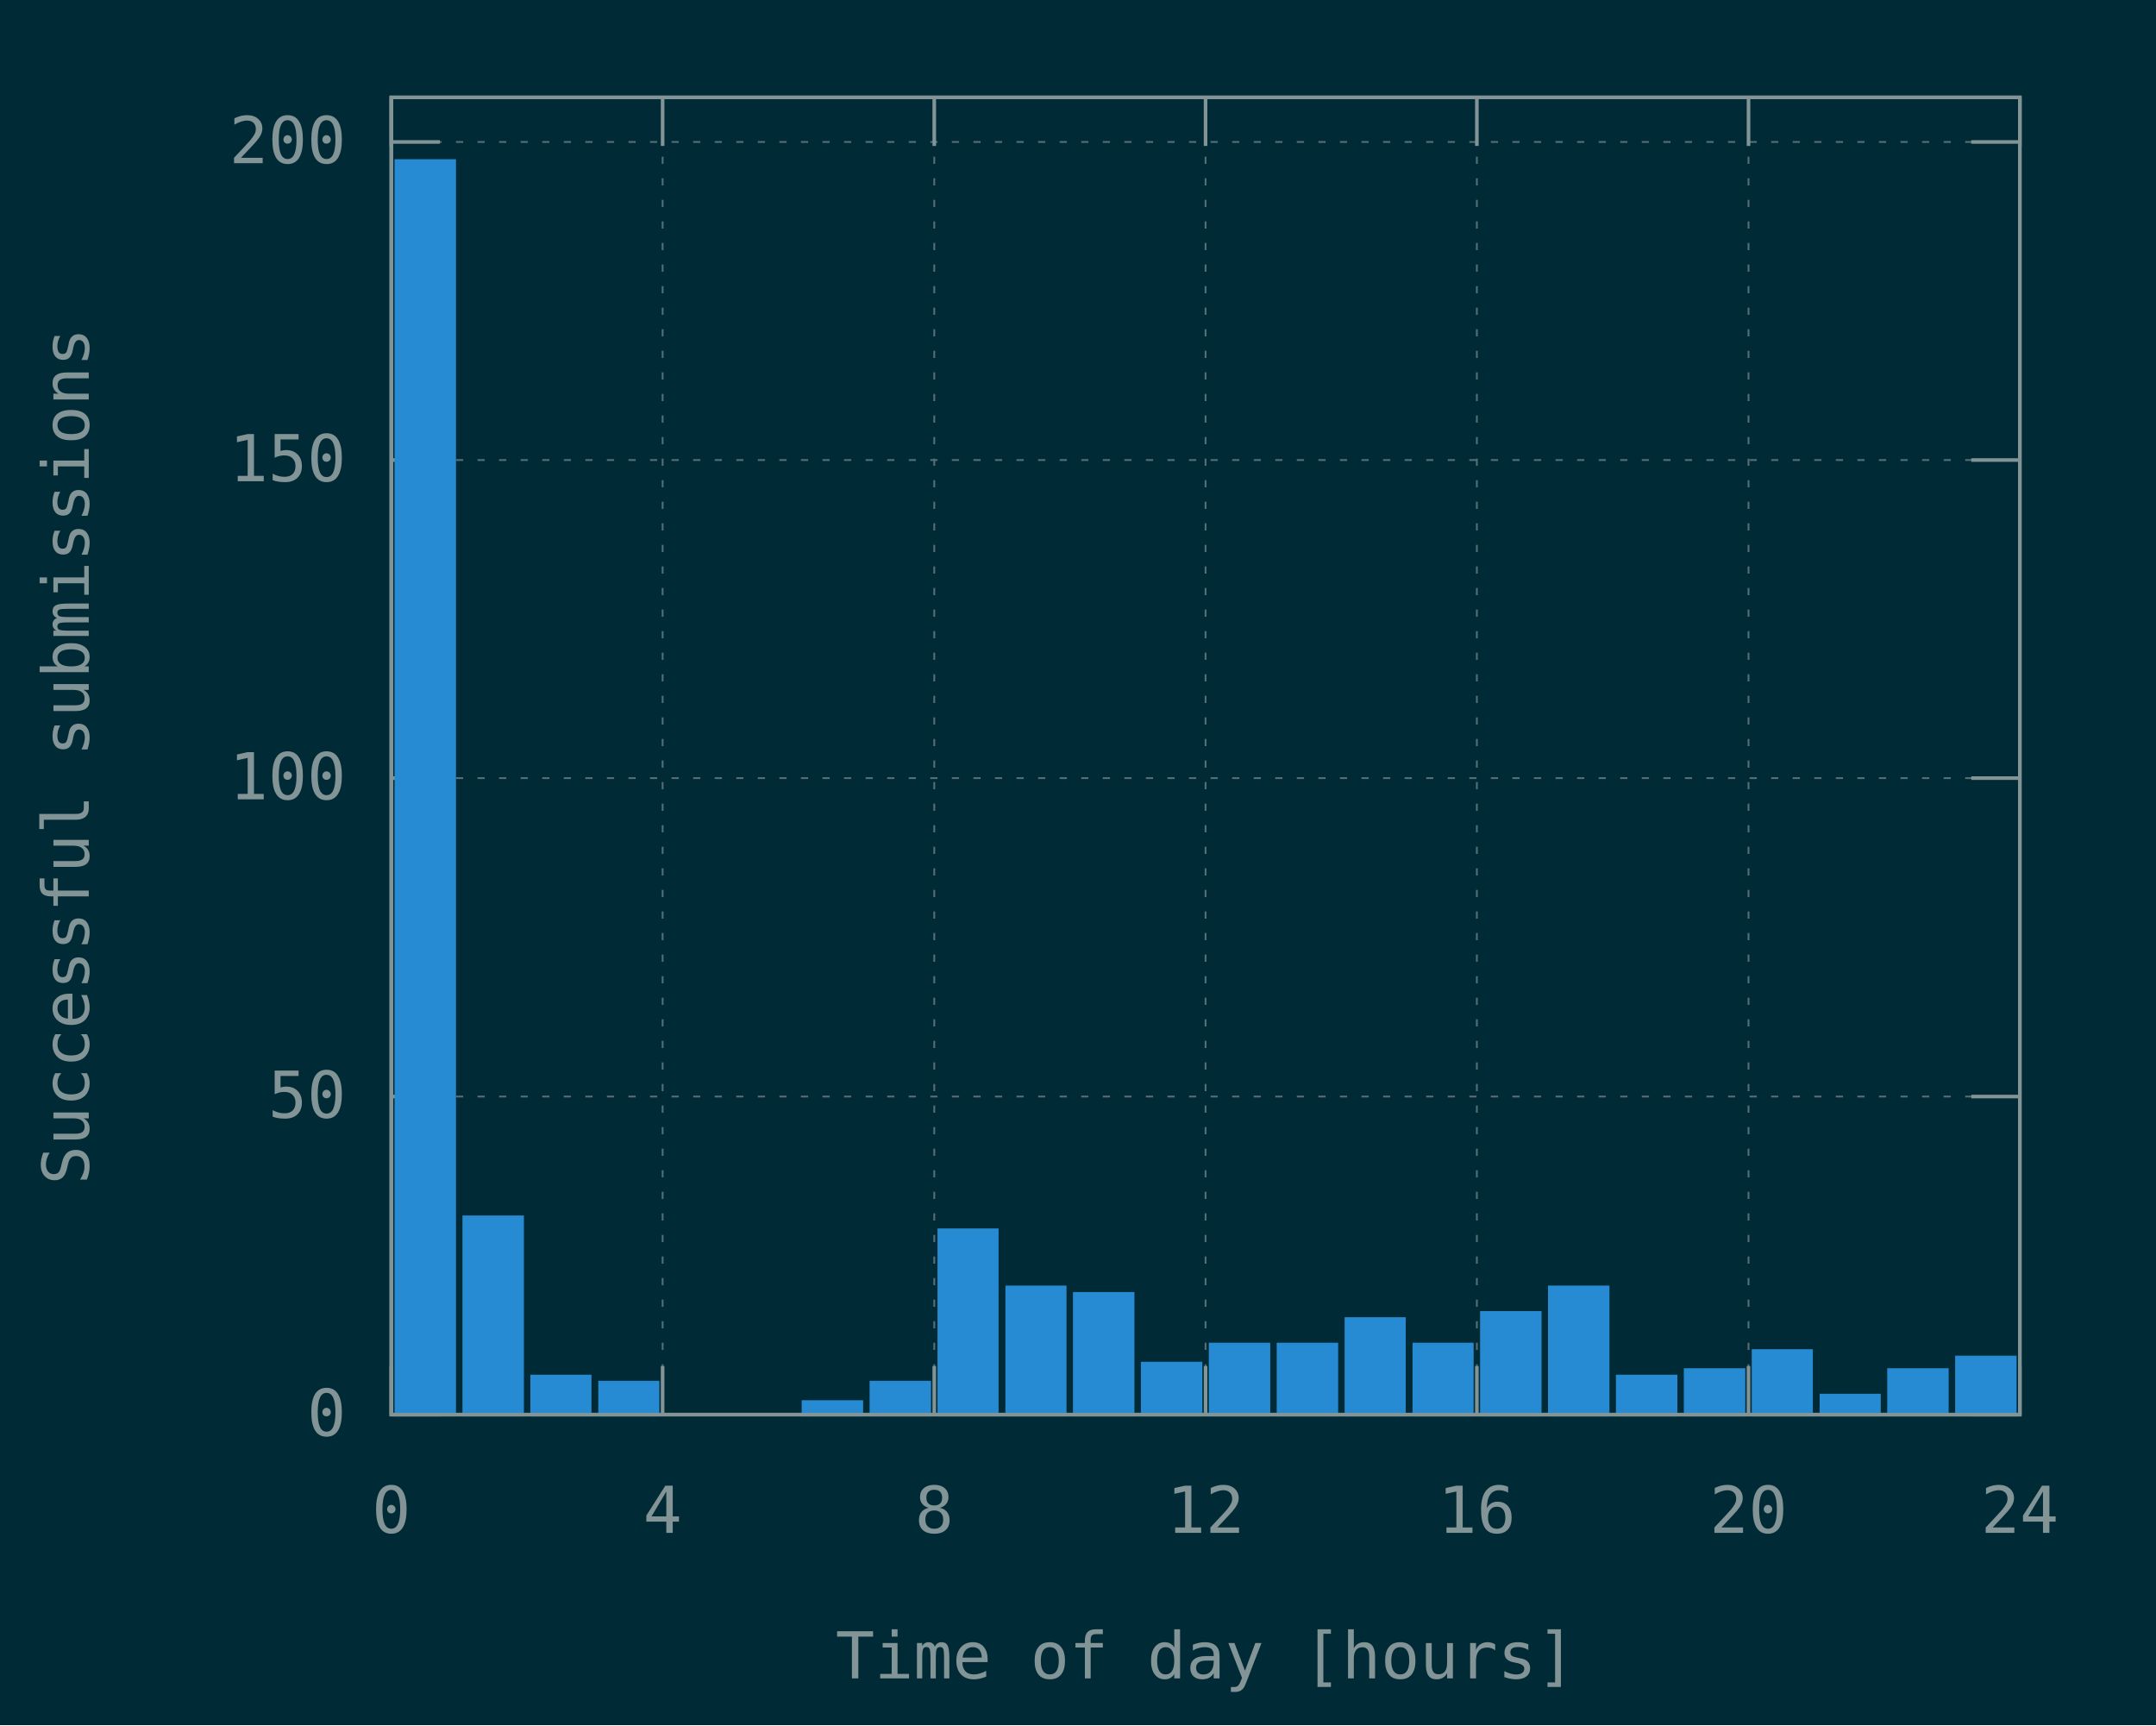
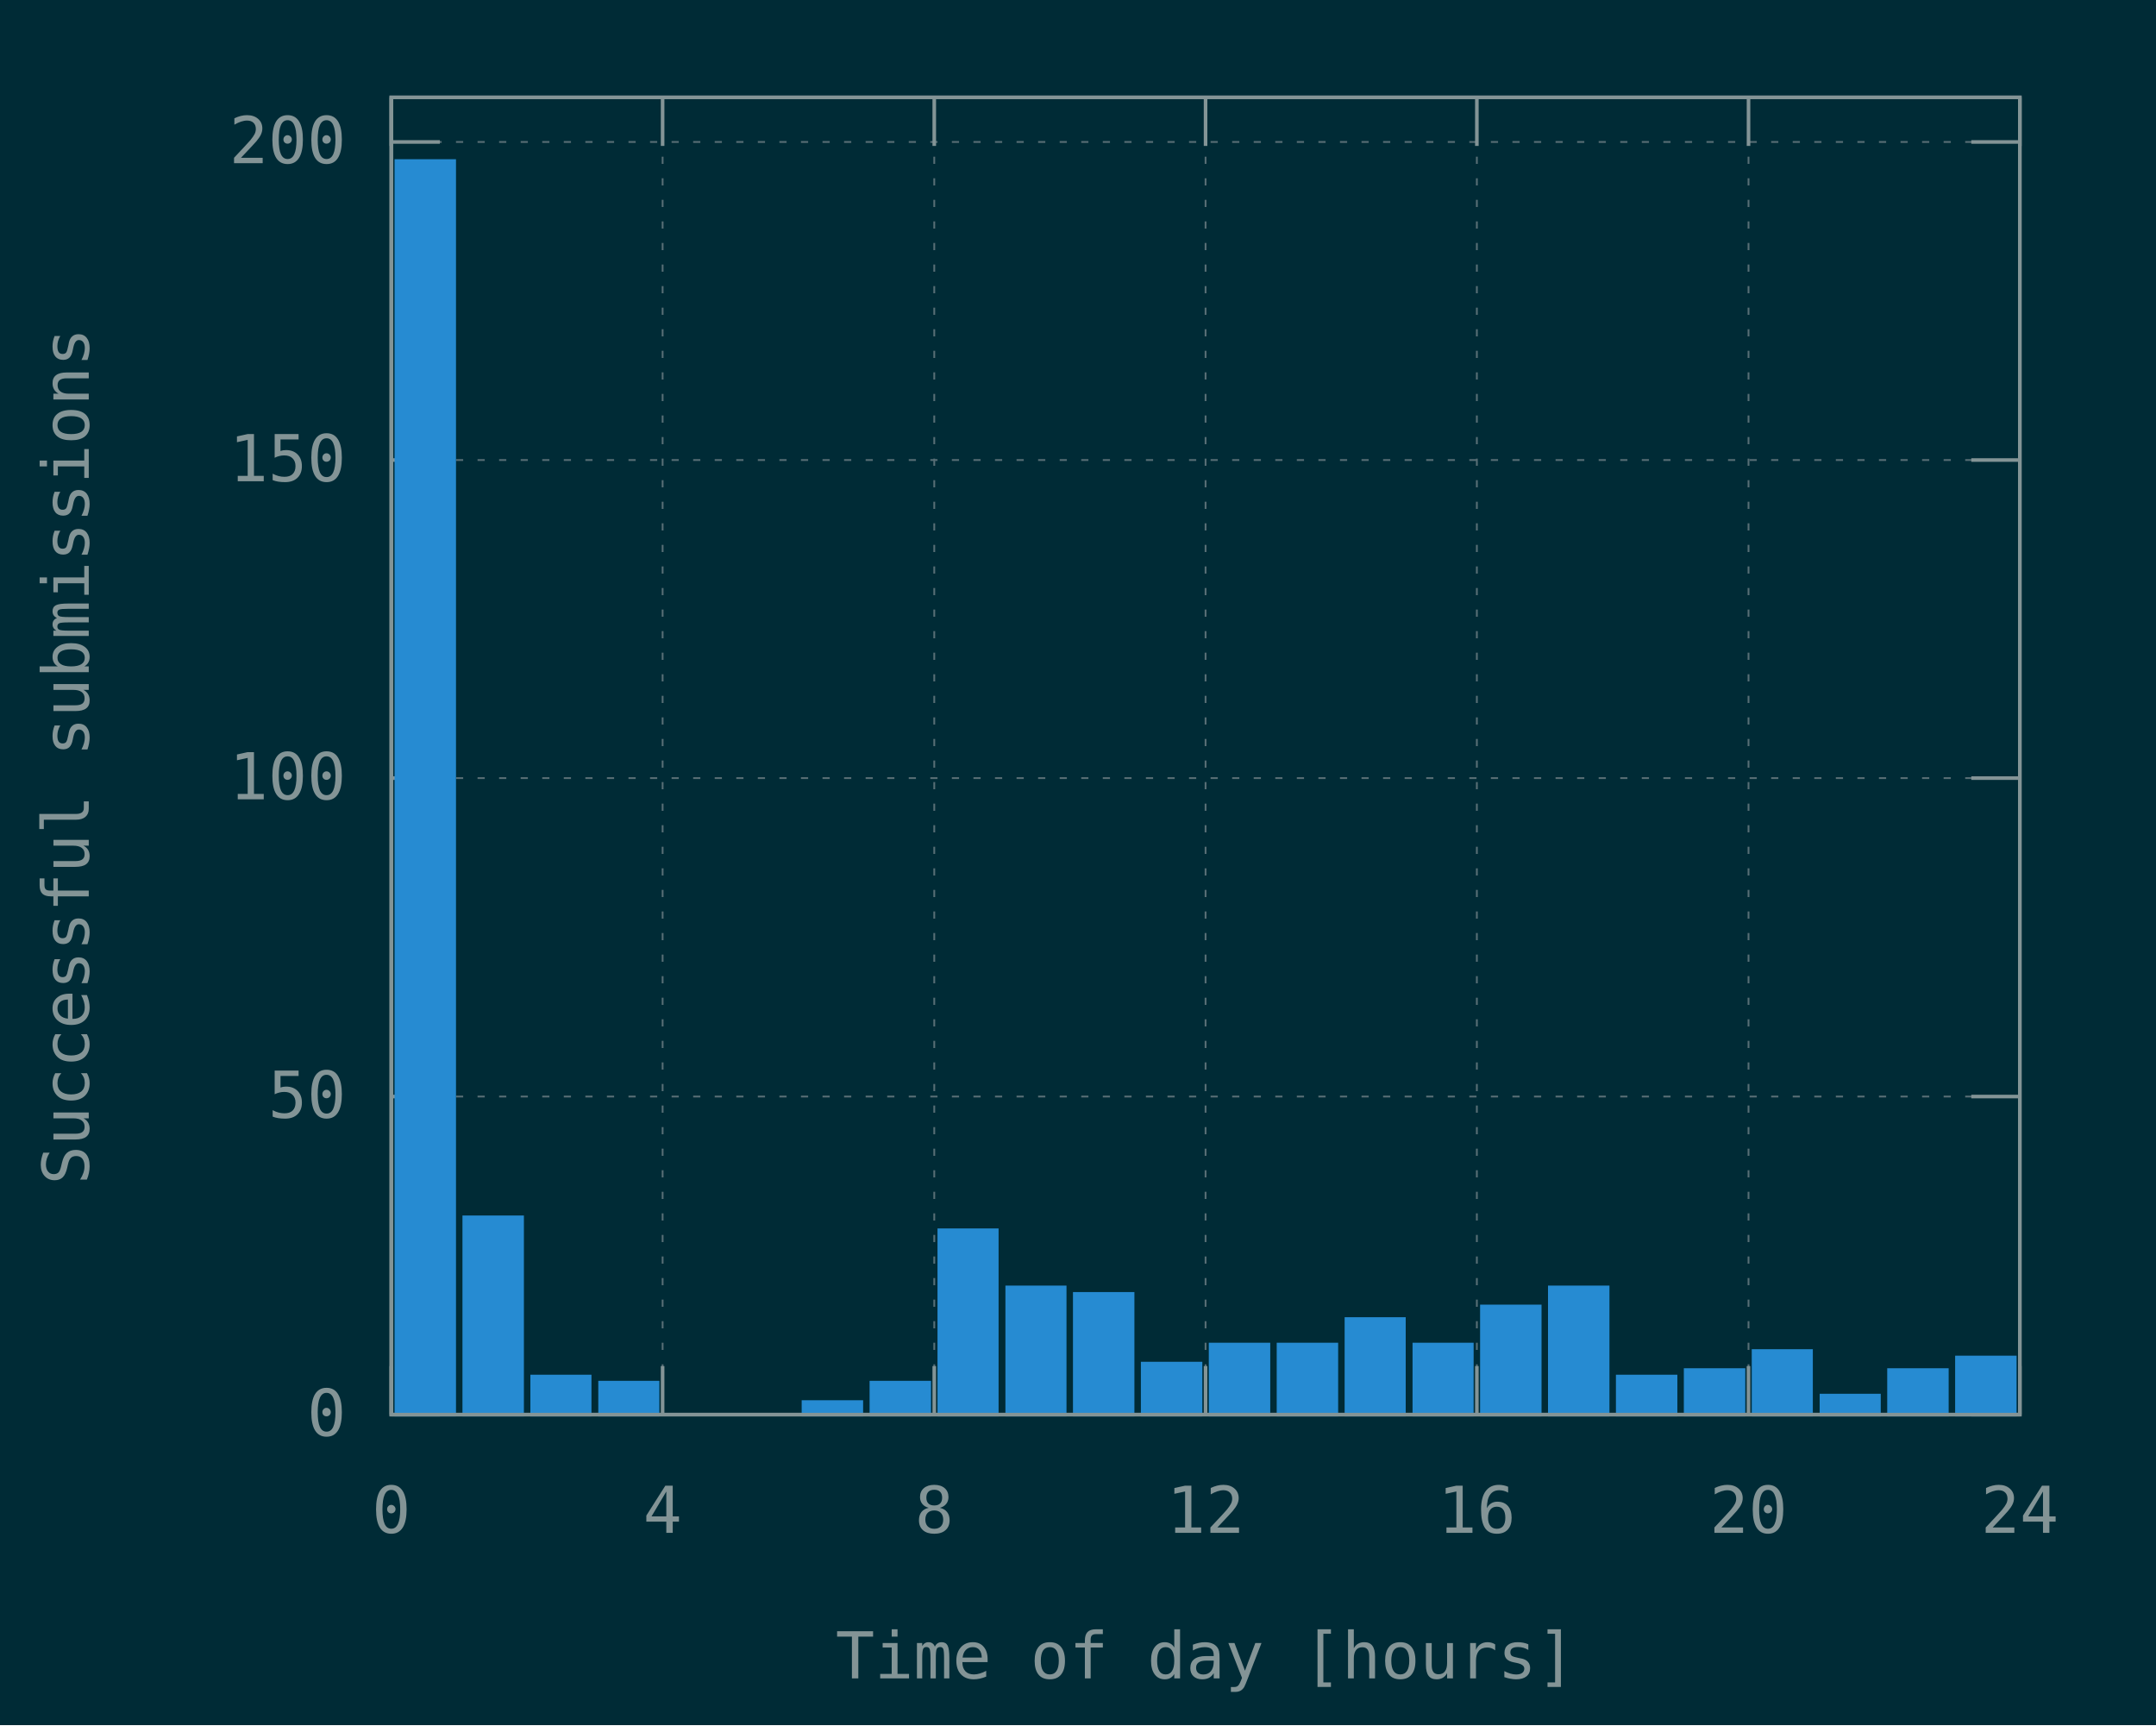
<svg xmlns="http://www.w3.org/2000/svg" xmlns:xlink="http://www.w3.org/1999/xlink" width="600" height="480" viewBox="0 0 600 480">
  <g id="gnuplot_canvas">
    <rect x="0" y="0" width="600" height="480" fill="#002b36" />
    <defs>
      <circle id="gpDot" r="0.5" stroke-width="0.5" stroke="currentColor" />
      <path id="gpPt0" stroke-width="0.148" stroke="currentColor" d="M-1,0 h2 M0,-1 v2" />
      <path id="gpPt1" stroke-width="0.148" stroke="currentColor" d="M-1,-1 L1,1 M1,-1 L-1,1" />
      <path id="gpPt2" stroke-width="0.148" stroke="currentColor" d="M-1,0 L1,0 M0,-1 L0,1 M-1,-1 L1,1 M-1,1 L1,-1" />
      <rect id="gpPt3" stroke-width="0.148" stroke="currentColor" x="-1" y="-1" width="2" height="2" />
      <rect id="gpPt4" stroke-width="0.148" stroke="currentColor" fill="currentColor" x="-1" y="-1" width="2" height="2" />
      <circle id="gpPt5" stroke-width="0.148" stroke="currentColor" cx="0" cy="0" r="1" />
      <use xlink:href="#gpPt5" id="gpPt6" fill="currentColor" stroke="none" />
      <path id="gpPt7" stroke-width="0.148" stroke="currentColor" d="M0,-1.33 L-1.33,0.67 L1.33,0.67 z" />
      <use xlink:href="#gpPt7" id="gpPt8" fill="currentColor" stroke="none" />
      <use xlink:href="#gpPt7" id="gpPt9" stroke="currentColor" transform="rotate(180)" />
      <use xlink:href="#gpPt9" id="gpPt10" fill="currentColor" stroke="none" />
      <use xlink:href="#gpPt3" id="gpPt11" stroke="currentColor" transform="rotate(45)" />
      <use xlink:href="#gpPt11" id="gpPt12" fill="currentColor" stroke="none" />
      <path id="gpPt13" stroke-width="0.148" stroke="currentColor" d="M0,1.330 L1.265,0.411 L0.782,-1.067 L-0.782,-1.076 L-1.265,0.411 z" />
      <use xlink:href="#gpPt13" id="gpPt14" fill="currentColor" stroke="none" />
      <filter id="textbox" filterUnits="objectBoundingBox" x="0" y="0" height="1" width="1">
        <feFlood flood-color="#002B36" flood-opacity="1" result="bgnd" />
        <feComposite in="SourceGraphic" in2="bgnd" operator="atop" />
      </filter>
      <filter id="greybox" filterUnits="objectBoundingBox" x="0" y="0" height="1" width="1">
        <feFlood flood-color="lightgrey" flood-opacity="1" result="grey" />
        <feComposite in="SourceGraphic" in2="grey" operator="atop" />
      </filter>
    </defs>
    <g fill="none" color="#002B36" stroke="currentColor" stroke-width="1.00" stroke-linecap="butt" stroke-linejoin="miter">
</g>
    <g fill="none" color="black" stroke="currentColor" stroke-width="1.00" stroke-linecap="butt" stroke-linejoin="miter">
</g>
    <g fill="none" color="black" stroke="rgb(131, 148, 150)" stroke-width="0.50" stroke-linecap="butt" stroke-linejoin="miter">
</g>
    <g fill="none" color="gray" stroke="currentColor" stroke-width="0.50" stroke-linecap="butt" stroke-linejoin="miter">
      <path stroke="rgb( 88, 110, 117)" stroke-dasharray="2,4" class="gridline" d="M108.9,393.6 L562.1,393.6  " />
    </g>
    <g fill="none" color="gray" stroke="rgb( 88, 110, 117)" stroke-width="1.00" stroke-linecap="butt" stroke-linejoin="miter">
</g>
    <g fill="none" color="black" stroke="currentColor" stroke-width="1.00" stroke-linecap="butt" stroke-linejoin="miter">
      <path stroke="rgb(131, 148, 150)" d="M108.9,393.6 L122.4,393.6 M562.1,393.6 L548.6,393.6  " />
      <g transform="translate(96.3,399.5)" stroke="none" fill="rgb(131,148,150)" font-family="Inconsolata" font-size="18.00" text-anchor="end">
        <text>
          <tspan font-family="Inconsolata"> 0</tspan>
        </text>
      </g>
    </g>
    <g fill="none" color="black" stroke="currentColor" stroke-width="1.00" stroke-linecap="butt" stroke-linejoin="miter">
</g>
    <g fill="none" color="black" stroke="rgb(131, 148, 150)" stroke-width="0.50" stroke-linecap="butt" stroke-linejoin="miter">
</g>
    <g fill="none" color="gray" stroke="currentColor" stroke-width="0.50" stroke-linecap="butt" stroke-linejoin="miter">
      <path stroke="rgb( 88, 110, 117)" stroke-dasharray="2,4" class="gridline" d="M108.9,305.1 L562.1,305.1  " />
    </g>
    <g fill="none" color="gray" stroke="rgb( 88, 110, 117)" stroke-width="1.00" stroke-linecap="butt" stroke-linejoin="miter">
</g>
    <g fill="none" color="black" stroke="currentColor" stroke-width="1.00" stroke-linecap="butt" stroke-linejoin="miter">
      <path stroke="rgb(131, 148, 150)" d="M108.9,305.1 L122.4,305.1 M562.1,305.1 L548.6,305.1  " />
      <g transform="translate(96.3,311.0)" stroke="none" fill="rgb(131,148,150)" font-family="Inconsolata" font-size="18.00" text-anchor="end">
        <text>
          <tspan font-family="Inconsolata"> 50</tspan>
        </text>
      </g>
    </g>
    <g fill="none" color="black" stroke="currentColor" stroke-width="1.00" stroke-linecap="butt" stroke-linejoin="miter">
</g>
    <g fill="none" color="black" stroke="rgb(131, 148, 150)" stroke-width="0.50" stroke-linecap="butt" stroke-linejoin="miter">
</g>
    <g fill="none" color="gray" stroke="currentColor" stroke-width="0.50" stroke-linecap="butt" stroke-linejoin="miter">
      <path stroke="rgb( 88, 110, 117)" stroke-dasharray="2,4" class="gridline" d="M108.9,216.5 L562.1,216.5  " />
    </g>
    <g fill="none" color="gray" stroke="rgb( 88, 110, 117)" stroke-width="1.00" stroke-linecap="butt" stroke-linejoin="miter">
</g>
    <g fill="none" color="black" stroke="currentColor" stroke-width="1.00" stroke-linecap="butt" stroke-linejoin="miter">
      <path stroke="rgb(131, 148, 150)" d="M108.9,216.5 L122.4,216.5 M562.1,216.5 L548.6,216.5  " />
      <g transform="translate(96.3,222.4)" stroke="none" fill="rgb(131,148,150)" font-family="Inconsolata" font-size="18.00" text-anchor="end">
        <text>
          <tspan font-family="Inconsolata"> 100</tspan>
        </text>
      </g>
    </g>
    <g fill="none" color="black" stroke="currentColor" stroke-width="1.00" stroke-linecap="butt" stroke-linejoin="miter">
</g>
    <g fill="none" color="black" stroke="rgb(131, 148, 150)" stroke-width="0.50" stroke-linecap="butt" stroke-linejoin="miter">
</g>
    <g fill="none" color="gray" stroke="currentColor" stroke-width="0.50" stroke-linecap="butt" stroke-linejoin="miter">
      <path stroke="rgb( 88, 110, 117)" stroke-dasharray="2,4" class="gridline" d="M108.9,128.0 L562.1,128.0  " />
    </g>
    <g fill="none" color="gray" stroke="rgb( 88, 110, 117)" stroke-width="1.00" stroke-linecap="butt" stroke-linejoin="miter">
</g>
    <g fill="none" color="black" stroke="currentColor" stroke-width="1.00" stroke-linecap="butt" stroke-linejoin="miter">
      <path stroke="rgb(131, 148, 150)" d="M108.9,128.0 L122.4,128.0 M562.1,128.0 L548.6,128.0  " />
      <g transform="translate(96.3,133.9)" stroke="none" fill="rgb(131,148,150)" font-family="Inconsolata" font-size="18.00" text-anchor="end">
        <text>
          <tspan font-family="Inconsolata"> 150</tspan>
        </text>
      </g>
    </g>
    <g fill="none" color="black" stroke="currentColor" stroke-width="1.00" stroke-linecap="butt" stroke-linejoin="miter">
</g>
    <g fill="none" color="black" stroke="rgb(131, 148, 150)" stroke-width="0.50" stroke-linecap="butt" stroke-linejoin="miter">
</g>
    <g fill="none" color="gray" stroke="currentColor" stroke-width="0.50" stroke-linecap="butt" stroke-linejoin="miter">
      <path stroke="rgb( 88, 110, 117)" stroke-dasharray="2,4" class="gridline" d="M108.9,39.5 L562.1,39.5  " />
    </g>
    <g fill="none" color="gray" stroke="rgb( 88, 110, 117)" stroke-width="1.00" stroke-linecap="butt" stroke-linejoin="miter">
</g>
    <g fill="none" color="black" stroke="currentColor" stroke-width="1.00" stroke-linecap="butt" stroke-linejoin="miter">
      <path stroke="rgb(131, 148, 150)" d="M108.9,39.5 L122.4,39.5 M562.1,39.5 L548.6,39.5  " />
      <g transform="translate(96.3,45.4)" stroke="none" fill="rgb(131,148,150)" font-family="Inconsolata" font-size="18.00" text-anchor="end">
        <text>
          <tspan font-family="Inconsolata"> 200</tspan>
        </text>
      </g>
    </g>
    <g fill="none" color="black" stroke="currentColor" stroke-width="1.00" stroke-linecap="butt" stroke-linejoin="miter">
</g>
    <g fill="none" color="black" stroke="rgb(131, 148, 150)" stroke-width="0.50" stroke-linecap="butt" stroke-linejoin="miter">
</g>
    <g fill="none" color="gray" stroke="currentColor" stroke-width="0.50" stroke-linecap="butt" stroke-linejoin="miter">
      <path stroke="rgb( 88, 110, 117)" stroke-dasharray="2,4" class="gridline" d="M108.9,393.6 L108.9,27.1  " />
    </g>
    <g fill="none" color="gray" stroke="rgb( 88, 110, 117)" stroke-width="1.00" stroke-linecap="butt" stroke-linejoin="miter">
</g>
    <g fill="none" color="black" stroke="currentColor" stroke-width="1.00" stroke-linecap="butt" stroke-linejoin="miter">
      <path stroke="rgb(131, 148, 150)" d="M108.9,393.6 L108.9,380.1 M108.9,27.1 L108.9,40.6  " />
      <g transform="translate(108.9,426.5)" stroke="none" fill="rgb(131,148,150)" font-family="Inconsolata" font-size="18.00" text-anchor="middle">
        <text>
          <tspan font-family="Inconsolata"> 0</tspan>
        </text>
      </g>
    </g>
    <g fill="none" color="black" stroke="currentColor" stroke-width="1.00" stroke-linecap="butt" stroke-linejoin="miter">
</g>
    <g fill="none" color="black" stroke="rgb(131, 148, 150)" stroke-width="0.50" stroke-linecap="butt" stroke-linejoin="miter">
</g>
    <g fill="none" color="gray" stroke="currentColor" stroke-width="0.50" stroke-linecap="butt" stroke-linejoin="miter">
      <path stroke="rgb( 88, 110, 117)" stroke-dasharray="2,4" class="gridline" d="M184.4,393.6 L184.4,27.1  " />
    </g>
    <g fill="none" color="gray" stroke="rgb( 88, 110, 117)" stroke-width="1.00" stroke-linecap="butt" stroke-linejoin="miter">
</g>
    <g fill="none" color="black" stroke="currentColor" stroke-width="1.00" stroke-linecap="butt" stroke-linejoin="miter">
      <path stroke="rgb(131, 148, 150)" d="M184.4,393.6 L184.4,380.1 M184.4,27.1 L184.4,40.6  " />
      <g transform="translate(184.4,426.5)" stroke="none" fill="rgb(131,148,150)" font-family="Inconsolata" font-size="18.00" text-anchor="middle">
        <text>
          <tspan font-family="Inconsolata"> 4</tspan>
        </text>
      </g>
    </g>
    <g fill="none" color="black" stroke="currentColor" stroke-width="1.00" stroke-linecap="butt" stroke-linejoin="miter">
</g>
    <g fill="none" color="black" stroke="rgb(131, 148, 150)" stroke-width="0.50" stroke-linecap="butt" stroke-linejoin="miter">
</g>
    <g fill="none" color="gray" stroke="currentColor" stroke-width="0.50" stroke-linecap="butt" stroke-linejoin="miter">
      <path stroke="rgb( 88, 110, 117)" stroke-dasharray="2,4" class="gridline" d="M260.0,393.6 L260.0,27.1  " />
    </g>
    <g fill="none" color="gray" stroke="rgb( 88, 110, 117)" stroke-width="1.00" stroke-linecap="butt" stroke-linejoin="miter">
</g>
    <g fill="none" color="black" stroke="currentColor" stroke-width="1.00" stroke-linecap="butt" stroke-linejoin="miter">
      <path stroke="rgb(131, 148, 150)" d="M260.0,393.6 L260.0,380.1 M260.0,27.1 L260.0,40.6  " />
      <g transform="translate(260.0,426.5)" stroke="none" fill="rgb(131,148,150)" font-family="Inconsolata" font-size="18.00" text-anchor="middle">
        <text>
          <tspan font-family="Inconsolata"> 8</tspan>
        </text>
      </g>
    </g>
    <g fill="none" color="black" stroke="currentColor" stroke-width="1.00" stroke-linecap="butt" stroke-linejoin="miter">
</g>
    <g fill="none" color="black" stroke="rgb(131, 148, 150)" stroke-width="0.50" stroke-linecap="butt" stroke-linejoin="miter">
</g>
    <g fill="none" color="gray" stroke="currentColor" stroke-width="0.50" stroke-linecap="butt" stroke-linejoin="miter">
      <path stroke="rgb( 88, 110, 117)" stroke-dasharray="2,4" class="gridline" d="M335.5,393.6 L335.5,27.1  " />
    </g>
    <g fill="none" color="gray" stroke="rgb( 88, 110, 117)" stroke-width="1.00" stroke-linecap="butt" stroke-linejoin="miter">
</g>
    <g fill="none" color="black" stroke="currentColor" stroke-width="1.00" stroke-linecap="butt" stroke-linejoin="miter">
      <path stroke="rgb(131, 148, 150)" d="M335.5,393.6 L335.5,380.1 M335.5,27.1 L335.5,40.6  " />
      <g transform="translate(335.5,426.5)" stroke="none" fill="rgb(131,148,150)" font-family="Inconsolata" font-size="18.00" text-anchor="middle">
        <text>
          <tspan font-family="Inconsolata"> 12</tspan>
        </text>
      </g>
    </g>
    <g fill="none" color="black" stroke="currentColor" stroke-width="1.00" stroke-linecap="butt" stroke-linejoin="miter">
</g>
    <g fill="none" color="black" stroke="rgb(131, 148, 150)" stroke-width="0.50" stroke-linecap="butt" stroke-linejoin="miter">
</g>
    <g fill="none" color="gray" stroke="currentColor" stroke-width="0.50" stroke-linecap="butt" stroke-linejoin="miter">
      <path stroke="rgb( 88, 110, 117)" stroke-dasharray="2,4" class="gridline" d="M411.0,393.6 L411.0,27.1  " />
    </g>
    <g fill="none" color="gray" stroke="rgb( 88, 110, 117)" stroke-width="1.00" stroke-linecap="butt" stroke-linejoin="miter">
</g>
    <g fill="none" color="black" stroke="currentColor" stroke-width="1.00" stroke-linecap="butt" stroke-linejoin="miter">
      <path stroke="rgb(131, 148, 150)" d="M411.0,393.6 L411.0,380.1 M411.0,27.1 L411.0,40.6  " />
      <g transform="translate(411.0,426.5)" stroke="none" fill="rgb(131,148,150)" font-family="Inconsolata" font-size="18.00" text-anchor="middle">
        <text>
          <tspan font-family="Inconsolata"> 16</tspan>
        </text>
      </g>
    </g>
    <g fill="none" color="black" stroke="currentColor" stroke-width="1.00" stroke-linecap="butt" stroke-linejoin="miter">
</g>
    <g fill="none" color="black" stroke="rgb(131, 148, 150)" stroke-width="0.50" stroke-linecap="butt" stroke-linejoin="miter">
</g>
    <g fill="none" color="gray" stroke="currentColor" stroke-width="0.50" stroke-linecap="butt" stroke-linejoin="miter">
      <path stroke="rgb( 88, 110, 117)" stroke-dasharray="2,4" class="gridline" d="M486.6,393.6 L486.6,40.6 L486.6,27.1  " />
    </g>
    <g fill="none" color="gray" stroke="rgb( 88, 110, 117)" stroke-width="1.00" stroke-linecap="butt" stroke-linejoin="miter">
</g>
    <g fill="none" color="black" stroke="currentColor" stroke-width="1.00" stroke-linecap="butt" stroke-linejoin="miter">
      <path stroke="rgb(131, 148, 150)" d="M486.6,393.6 L486.6,380.1 M486.6,27.1 L486.6,40.6  " />
      <g transform="translate(486.6,426.5)" stroke="none" fill="rgb(131,148,150)" font-family="Inconsolata" font-size="18.00" text-anchor="middle">
        <text>
          <tspan font-family="Inconsolata"> 20</tspan>
        </text>
      </g>
    </g>
    <g fill="none" color="black" stroke="currentColor" stroke-width="1.00" stroke-linecap="butt" stroke-linejoin="miter">
</g>
    <g fill="none" color="black" stroke="rgb(131, 148, 150)" stroke-width="0.50" stroke-linecap="butt" stroke-linejoin="miter">
</g>
    <g fill="none" color="gray" stroke="currentColor" stroke-width="0.50" stroke-linecap="butt" stroke-linejoin="miter">
      <path stroke="rgb( 88, 110, 117)" stroke-dasharray="2,4" class="gridline" d="M562.1,393.6 L562.1,27.1  " />
    </g>
    <g fill="none" color="gray" stroke="rgb( 88, 110, 117)" stroke-width="1.00" stroke-linecap="butt" stroke-linejoin="miter">
</g>
    <g fill="none" color="black" stroke="currentColor" stroke-width="1.00" stroke-linecap="butt" stroke-linejoin="miter">
      <path stroke="rgb(131, 148, 150)" d="M562.1,393.6 L562.1,380.1 M562.1,27.1 L562.1,40.6  " />
      <g transform="translate(562.1,426.5)" stroke="none" fill="rgb(131,148,150)" font-family="Inconsolata" font-size="18.00" text-anchor="middle">
        <text>
          <tspan font-family="Inconsolata"> 24</tspan>
        </text>
      </g>
    </g>
    <g fill="none" color="black" stroke="currentColor" stroke-width="1.00" stroke-linecap="butt" stroke-linejoin="miter">
</g>
    <g fill="none" color="black" stroke="currentColor" stroke-width="1.00" stroke-linecap="butt" stroke-linejoin="miter">
      <path stroke="rgb(131, 148, 150)" d="M108.9,27.1 L108.9,393.6 L562.1,393.6 L562.1,27.1 L108.9,27.1 Z  " />
    </g>
    <g fill="none" color="black" stroke="currentColor" stroke-width="1.00" stroke-linecap="butt" stroke-linejoin="miter">
      <g transform="translate(24.7,210.4) rotate(270)" stroke="none" fill="rgb(131,148,150)" font-family="Inconsolata" font-size="18.00" text-anchor="middle">
        <text>
          <tspan font-family="Inconsolata">Successful submissions</tspan>
        </text>
      </g>
    </g>
    <g fill="none" color="black" stroke="currentColor" stroke-width="1.00" stroke-linecap="butt" stroke-linejoin="miter">
      <g transform="translate(335.5,467.0)" stroke="none" fill="rgb(131,148,150)" font-family="Inconsolata" font-size="18.00" text-anchor="middle">
        <text>
          <tspan font-family="Inconsolata">Time of day [hours]</tspan>
        </text>
      </g>
    </g>
    <g fill="none" color="black" stroke="currentColor" stroke-width="1.00" stroke-linecap="butt" stroke-linejoin="miter">
</g>
    <g id="gnuplot_plot_1">
      <g fill="none" color="black" stroke="currentColor" stroke-width="1.00" stroke-linecap="butt" stroke-linejoin="miter">
        <g stroke="none" shape-rendering="crispEdges">
          <polygon fill="rgb( 38, 139, 210)" points="110.3,393.6 126.5,393.6 126.5,44.7 110.3,44.7 " />
        </g>
        <path stroke="rgb( 38, 139, 210)" d="M110.3,393.6 L110.3,44.8 L126.4,44.8 L126.4,393.6 L110.3,393.6 Z  " />
        <g stroke="none" shape-rendering="crispEdges">
          <polygon fill="rgb( 38, 139, 210)" points="129.2,393.6 145.4,393.6 145.4,338.6 129.2,338.6 " />
        </g>
        <path stroke="rgb( 38, 139, 210)" d="M129.2,393.6 L129.2,338.7 L145.3,338.7 L145.3,393.6 L129.2,393.6 Z  " />
        <g stroke="none" shape-rendering="crispEdges">
          <polygon fill="rgb( 38, 139, 210)" points="148.1,393.6 164.2,393.6 164.2,382.9 148.1,382.9 " />
        </g>
        <path stroke="rgb( 38, 139, 210)" d="M148.1,393.6 L148.1,383.0 L164.1,383.0 L164.1,393.6 L148.1,393.6 Z  " />
        <g stroke="none" shape-rendering="crispEdges">
          <polygon fill="rgb( 38, 139, 210)" points="167.0,393.6 183.1,393.6 183.1,384.6 167.0,384.6 " />
        </g>
        <path stroke="rgb( 38, 139, 210)" d="M167.0,393.6 L167.0,384.7 L183.0,384.7 L183.0,393.6 L167.0,393.6 Z  " />
        <g stroke="none" shape-rendering="crispEdges">
          <polygon fill="rgb( 38, 139, 210)" points="223.6,393.6 239.8,393.6 239.8,390.0 223.6,390.0 " />
        </g>
        <path stroke="rgb( 38, 139, 210)" d="M223.6,393.6 L223.6,390.1 L239.7,390.1 L239.7,393.6 L223.6,393.6 Z  " />
        <g stroke="none" shape-rendering="crispEdges">
          <polygon fill="rgb( 38, 139, 210)" points="242.5,393.6 258.7,393.6 258.7,384.6 242.5,384.6 " />
        </g>
        <path stroke="rgb( 38, 139, 210)" d="M242.5,393.6 L242.5,384.7 L258.6,384.7 L258.6,393.6 L242.5,393.6 Z  " />
        <g stroke="none" shape-rendering="crispEdges">
          <polygon fill="rgb( 38, 139, 210)" points="261.4,393.6 277.5,393.6 277.5,342.2 261.4,342.2 " />
        </g>
        <path stroke="rgb( 38, 139, 210)" d="M261.4,393.6 L261.4,342.3 L277.4,342.3 L277.4,393.6 L261.4,393.6 Z  " />
        <g stroke="none" shape-rendering="crispEdges">
          <polygon fill="rgb( 38, 139, 210)" points="280.3,393.6 296.4,393.6 296.4,358.1 280.3,358.1 " />
        </g>
        <path stroke="rgb( 38, 139, 210)" d="M280.3,393.6 L280.3,358.2 L296.3,358.2 L296.3,393.6 L280.3,393.6 Z  " />
        <g stroke="none" shape-rendering="crispEdges">
          <polygon fill="rgb( 38, 139, 210)" points="299.1,393.6 315.3,393.6 315.3,359.9 299.1,359.9 " />
        </g>
        <path stroke="rgb( 38, 139, 210)" d="M299.1,393.6 L299.1,360.0 L315.2,360.0 L315.2,393.6 L299.1,393.6 Z  " />
        <g stroke="none" shape-rendering="crispEdges">
          <polygon fill="rgb( 38, 139, 210)" points="318.0,393.6 334.2,393.6 334.2,379.3 318.0,379.3 " />
        </g>
        <path stroke="rgb( 38, 139, 210)" d="M318.0,393.6 L318.0,379.4 L334.1,379.4 L334.1,393.6 L318.0,393.6 Z  " />
        <g stroke="none" shape-rendering="crispEdges">
          <polygon fill="rgb( 38, 139, 210)" points="336.9,393.6 353.1,393.6 353.1,374.0 336.9,374.0 " />
        </g>
        <path stroke="rgb( 38, 139, 210)" d="M336.9,393.6 L336.9,374.1 L353.0,374.1 L353.0,393.6 L336.9,393.6 Z  " />
        <g stroke="none" shape-rendering="crispEdges">
          <polygon fill="rgb( 38, 139, 210)" points="355.8,393.6 372.0,393.6 372.0,374.0 355.8,374.0 " />
        </g>
        <path stroke="rgb( 38, 139, 210)" d="M355.8,393.6 L355.8,374.1 L371.9,374.1 L371.9,393.6 L355.8,393.6 Z  " />
        <g stroke="none" shape-rendering="crispEdges">
          <polygon fill="rgb( 38, 139, 210)" points="374.7,393.6 390.8,393.6 390.8,366.9 374.7,366.9 " />
        </g>
        <path stroke="rgb( 38, 139, 210)" d="M374.7,393.6 L374.7,367.0 L390.7,367.0 L390.7,393.6 L374.7,393.6 Z  " />
        <g stroke="none" shape-rendering="crispEdges">
          <polygon fill="rgb( 38, 139, 210)" points="393.6,393.6 409.7,393.6 409.7,374.0 393.6,374.0 " />
        </g>
        <path stroke="rgb( 38, 139, 210)" d="M393.6,393.6 L393.6,374.1 L409.6,374.1 L409.6,393.6 L393.6,393.6 Z  " />
        <g stroke="none" shape-rendering="crispEdges">
-           <polygon fill="rgb( 38, 139, 210)" points="412.4,393.6 428.6,393.6 428.6,365.2 412.4,365.2 " />
-         </g>
-         <path stroke="rgb( 38, 139, 210)" d="M412.4,393.6 L412.4,365.3 L428.5,365.3 L428.5,393.6 L412.4,393.6 Z  " />
+           <polygon fill="rgb( 38, 139, 210)" points="412.4,393.6 428.6,393.6 428.6,363.4 412.4,363.4 " />
+         </g>
+         <path stroke="rgb( 38, 139, 210)" d="M412.4,393.6 L412.4,363.5 L428.5,363.5 L428.5,393.6 L412.4,393.6 Z  " />
        <g stroke="none" shape-rendering="crispEdges">
          <polygon fill="rgb( 38, 139, 210)" points="431.3,393.6 447.5,393.6 447.5,358.1 431.3,358.1 " />
        </g>
        <path stroke="rgb( 38, 139, 210)" d="M431.3,393.6 L431.3,358.2 L447.4,358.2 L447.4,393.6 L431.3,393.6 Z  " />
        <g stroke="none" shape-rendering="crispEdges">
          <polygon fill="rgb( 38, 139, 210)" points="450.2,393.6 466.4,393.6 466.4,382.9 450.2,382.9 " />
        </g>
        <path stroke="rgb( 38, 139, 210)" d="M450.2,393.6 L450.2,383.0 L466.3,383.0 L466.3,393.6 L450.2,393.6 Z  " />
        <g stroke="none" shape-rendering="crispEdges">
          <polygon fill="rgb( 38, 139, 210)" points="469.1,393.6 485.3,393.6 485.3,381.1 469.1,381.1 " />
        </g>
        <path stroke="rgb( 38, 139, 210)" d="M469.1,393.6 L469.1,381.2 L485.2,381.2 L485.2,393.6 L469.1,393.6 Z  " />
        <g stroke="none" shape-rendering="crispEdges">
          <polygon fill="rgb( 38, 139, 210)" points="488.0,393.6 504.1,393.6 504.1,375.8 488.0,375.8 " />
        </g>
        <path stroke="rgb( 38, 139, 210)" d="M488.0,393.6 L488.0,375.9 L504.0,375.9 L504.0,393.6 L488.0,393.6 Z  " />
        <g stroke="none" shape-rendering="crispEdges">
          <polygon fill="rgb( 38, 139, 210)" points="506.9,393.6 523.0,393.6 523.0,388.2 506.9,388.2 " />
        </g>
        <path stroke="rgb( 38, 139, 210)" d="M506.9,393.6 L506.9,388.3 L522.9,388.3 L522.9,393.6 L506.9,393.6 Z  " />
        <g stroke="none" shape-rendering="crispEdges">
          <polygon fill="rgb( 38, 139, 210)" points="525.7,393.6 541.9,393.6 541.9,381.1 525.7,381.1 " />
        </g>
        <path stroke="rgb( 38, 139, 210)" d="M525.7,393.6 L525.7,381.2 L541.8,381.2 L541.8,393.6 L525.7,393.6 Z  " />
        <g stroke="none" shape-rendering="crispEdges">
          <polygon fill="rgb( 38, 139, 210)" points="544.6,393.6 560.8,393.6 560.8,377.6 544.6,377.6 " />
        </g>
        <path stroke="rgb( 38, 139, 210)" d="M544.6,393.6 L544.6,377.7 L560.7,377.7 L560.7,393.6 L544.6,393.6 Z  " />
      </g>
    </g>
    <g fill="none" color="#002B36" stroke="rgb( 38, 139, 210)" stroke-width="2.00" stroke-linecap="butt" stroke-linejoin="miter">
</g>
    <g fill="none" color="black" stroke="currentColor" stroke-width="2.00" stroke-linecap="butt" stroke-linejoin="miter">
</g>
    <g fill="none" color="black" stroke="black" stroke-width="1.00" stroke-linecap="butt" stroke-linejoin="miter">
</g>
    <g fill="none" color="black" stroke="currentColor" stroke-width="1.00" stroke-linecap="butt" stroke-linejoin="miter">
      <path stroke="rgb(131, 148, 150)" d="M108.9,27.1 L108.9,393.6 L562.1,393.6 L562.1,27.1 L108.9,27.1 Z  " />
    </g>
    <g fill="none" color="black" stroke="currentColor" stroke-width="1.00" stroke-linecap="butt" stroke-linejoin="miter">
</g>
  </g>
</svg>
